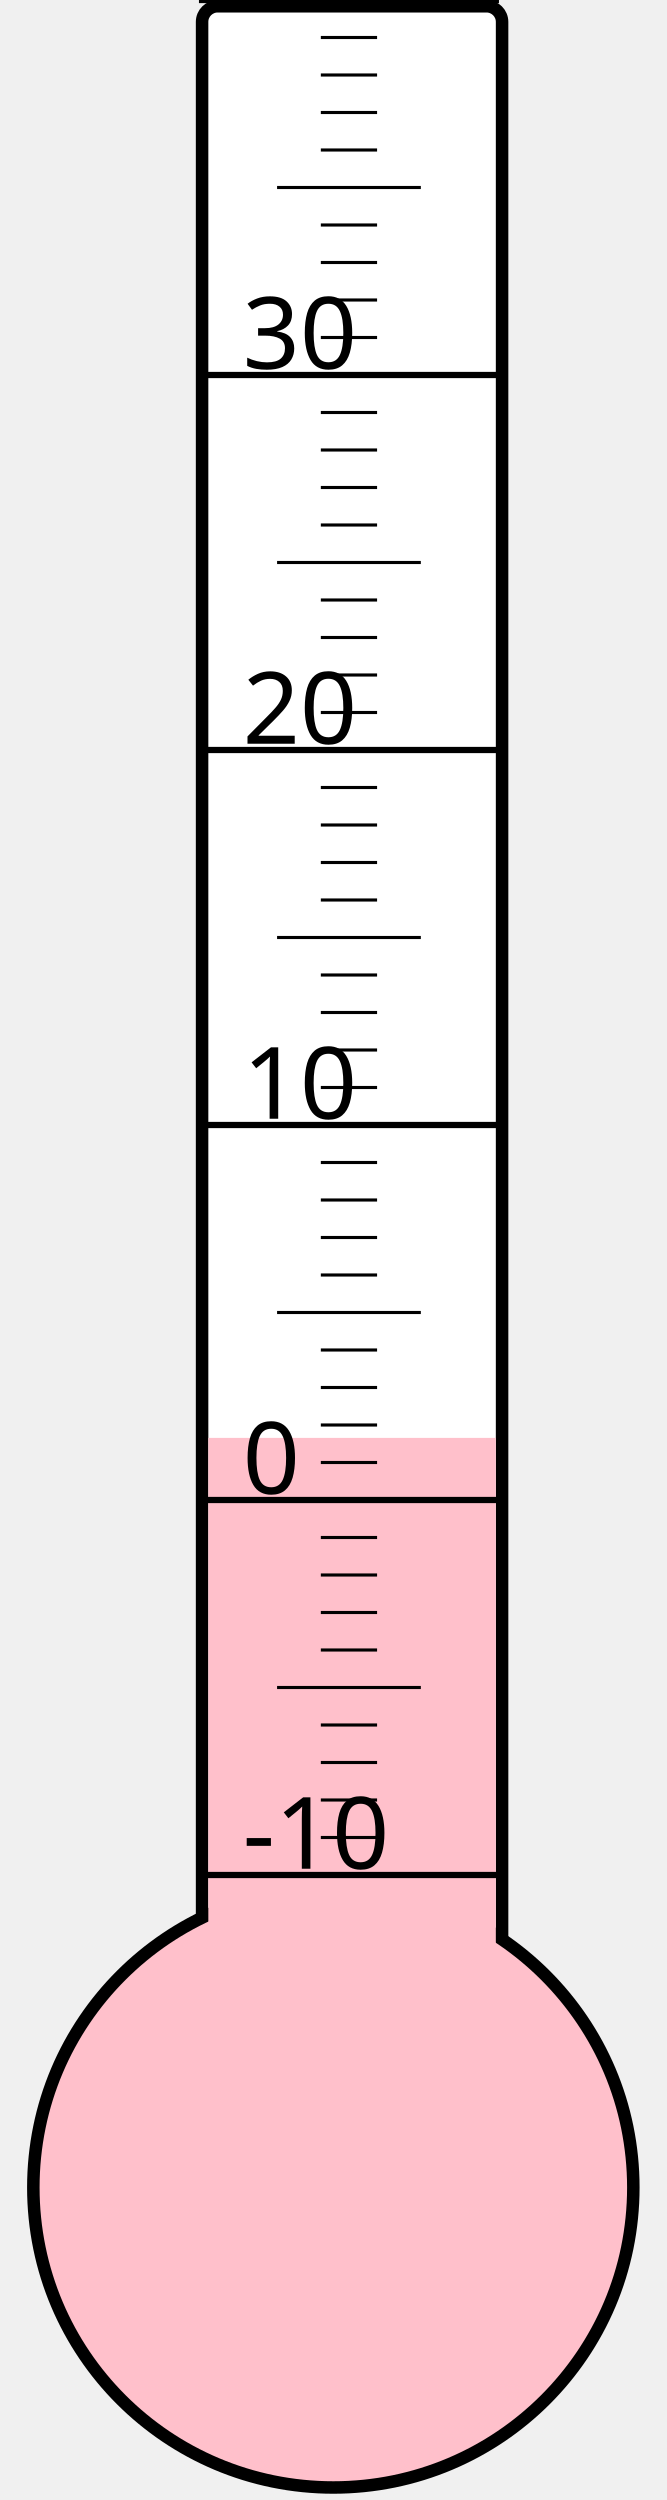
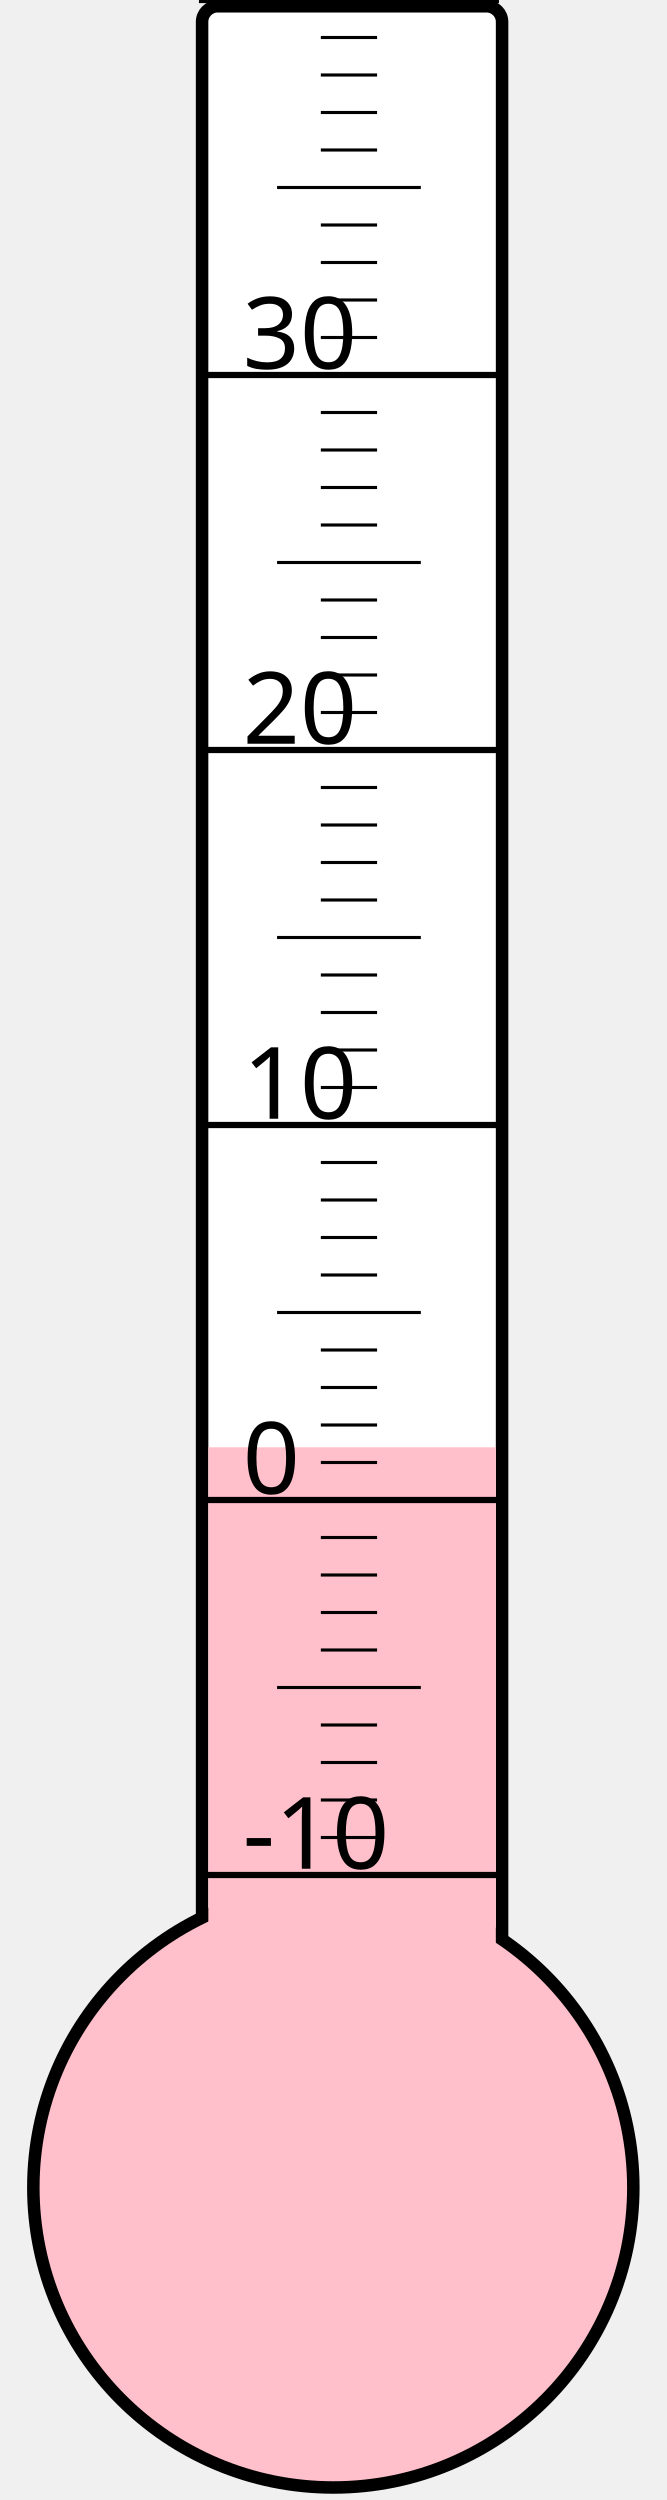
<svg xmlns="http://www.w3.org/2000/svg" width="40px" height="150px" viewBox="0 0 200 800">
  <rect width="200" height="800" x="0" y="0" style="fill: #ffffeb; fill-opacity: 0;" />
  <rect width="96" height="680" x="58" y="2" rx="5" ry="5" style="fill: white; fill-opacity: 1; stroke: black; stroke-width: 4;" />
  <circle cx="100" cy="700" r="96" style="fill: pink; stroke: black; stroke-width: 4;" />
-   <rect width="92" height="239.875" x="60" y="460.125" style="fill: pink; fill-opacity: 1; stroke-width: 0;" />
+   <rect width="92" height="236.875" x="60" y="463.125" style="fill: pink; fill-opacity: 1; stroke-width: 0;" />
  <text x="71" y="598" style="font-family: sans-serif; font-size: 24pt;">-10</text>
  <text x="71" y="478" style="font-family: sans-serif; font-size: 24pt;">0</text>
  <text x="71" y="358" style="font-family: sans-serif; font-size: 24pt;">10</text>
  <text x="71" y="238" style="font-family: sans-serif; font-size: 24pt;">20</text>
  <text x="71" y="118" style="font-family: sans-serif; font-size: 24pt;">30</text>
  <g style="stroke: black;">
    <line x1="57" y1="600" x2="153" y2="600" style="stroke-width: 2;" />
    <line x1="96" y1="588" x2="114" y2="588" style="stroke-width: 1;" />
    <line x1="96" y1="576" x2="114" y2="576" style="stroke-width: 1;" />
    <line x1="96" y1="564" x2="114" y2="564" style="stroke-width: 1;" />
    <line x1="96" y1="552" x2="114" y2="552" style="stroke-width: 1;" />
    <line x1="82" y1="540" x2="128" y2="540" style="stroke-width: 1;" />
    <line x1="96" y1="528" x2="114" y2="528" style="stroke-width: 1;" />
    <line x1="96" y1="516" x2="114" y2="516" style="stroke-width: 1;" />
    <line x1="96" y1="504" x2="114" y2="504" style="stroke-width: 1;" />
    <line x1="96" y1="492" x2="114" y2="492" style="stroke-width: 1;" />
    <line x1="57" y1="480" x2="153" y2="480" style="stroke-width: 2;" />
    <line x1="96" y1="468" x2="114" y2="468" style="stroke-width: 1;" />
    <line x1="96" y1="456" x2="114" y2="456" style="stroke-width: 1;" />
    <line x1="96" y1="444" x2="114" y2="444" style="stroke-width: 1;" />
    <line x1="96" y1="432" x2="114" y2="432" style="stroke-width: 1;" />
    <line x1="82" y1="420" x2="128" y2="420" style="stroke-width: 1;" />
    <line x1="96" y1="408" x2="114" y2="408" style="stroke-width: 1;" />
    <line x1="96" y1="396" x2="114" y2="396" style="stroke-width: 1;" />
    <line x1="96" y1="384" x2="114" y2="384" style="stroke-width: 1;" />
    <line x1="96" y1="372" x2="114" y2="372" style="stroke-width: 1;" />
    <line x1="57" y1="360" x2="153" y2="360" style="stroke-width: 2;" />
    <line x1="96" y1="348" x2="114" y2="348" style="stroke-width: 1;" />
    <line x1="96" y1="336" x2="114" y2="336" style="stroke-width: 1;" />
    <line x1="96" y1="324" x2="114" y2="324" style="stroke-width: 1;" />
    <line x1="96" y1="312" x2="114" y2="312" style="stroke-width: 1;" />
    <line x1="82" y1="300" x2="128" y2="300" style="stroke-width: 1;" />
    <line x1="96" y1="288" x2="114" y2="288" style="stroke-width: 1;" />
    <line x1="96" y1="276" x2="114" y2="276" style="stroke-width: 1;" />
    <line x1="96" y1="264" x2="114" y2="264" style="stroke-width: 1;" />
    <line x1="96" y1="252" x2="114" y2="252" style="stroke-width: 1;" />
    <line x1="57" y1="240" x2="153" y2="240" style="stroke-width: 2;" />
    <line x1="96" y1="228" x2="114" y2="228" style="stroke-width: 1;" />
    <line x1="96" y1="216" x2="114" y2="216" style="stroke-width: 1;" />
    <line x1="96" y1="204" x2="114" y2="204" style="stroke-width: 1;" />
    <line x1="96" y1="192" x2="114" y2="192" style="stroke-width: 1;" />
    <line x1="82" y1="180" x2="128" y2="180" style="stroke-width: 1;" />
    <line x1="96" y1="168" x2="114" y2="168" style="stroke-width: 1;" />
    <line x1="96" y1="156" x2="114" y2="156" style="stroke-width: 1;" />
    <line x1="96" y1="144" x2="114" y2="144" style="stroke-width: 1;" />
    <line x1="96" y1="132" x2="114" y2="132" style="stroke-width: 1;" />
    <line x1="57" y1="120" x2="153" y2="120" style="stroke-width: 2;" />
    <line x1="96" y1="108" x2="114" y2="108" style="stroke-width: 1;" />
    <line x1="96" y1="96" x2="114" y2="96" style="stroke-width: 1;" />
    <line x1="96" y1="84" x2="114" y2="84" style="stroke-width: 1;" />
    <line x1="96" y1="72" x2="114" y2="72" style="stroke-width: 1;" />
    <line x1="82" y1="60" x2="128" y2="60" style="stroke-width: 1;" />
    <line x1="96" y1="48" x2="114" y2="48" style="stroke-width: 1;" />
    <line x1="96" y1="36" x2="114" y2="36" style="stroke-width: 1;" />
    <line x1="96" y1="24" x2="114" y2="24" style="stroke-width: 1;" />
    <line x1="96" y1="12" x2="114" y2="12" style="stroke-width: 1;" />
    <line x1="57" y1="0" x2="153" y2="0" style="stroke-width: 2;" />
  </g>
</svg>
